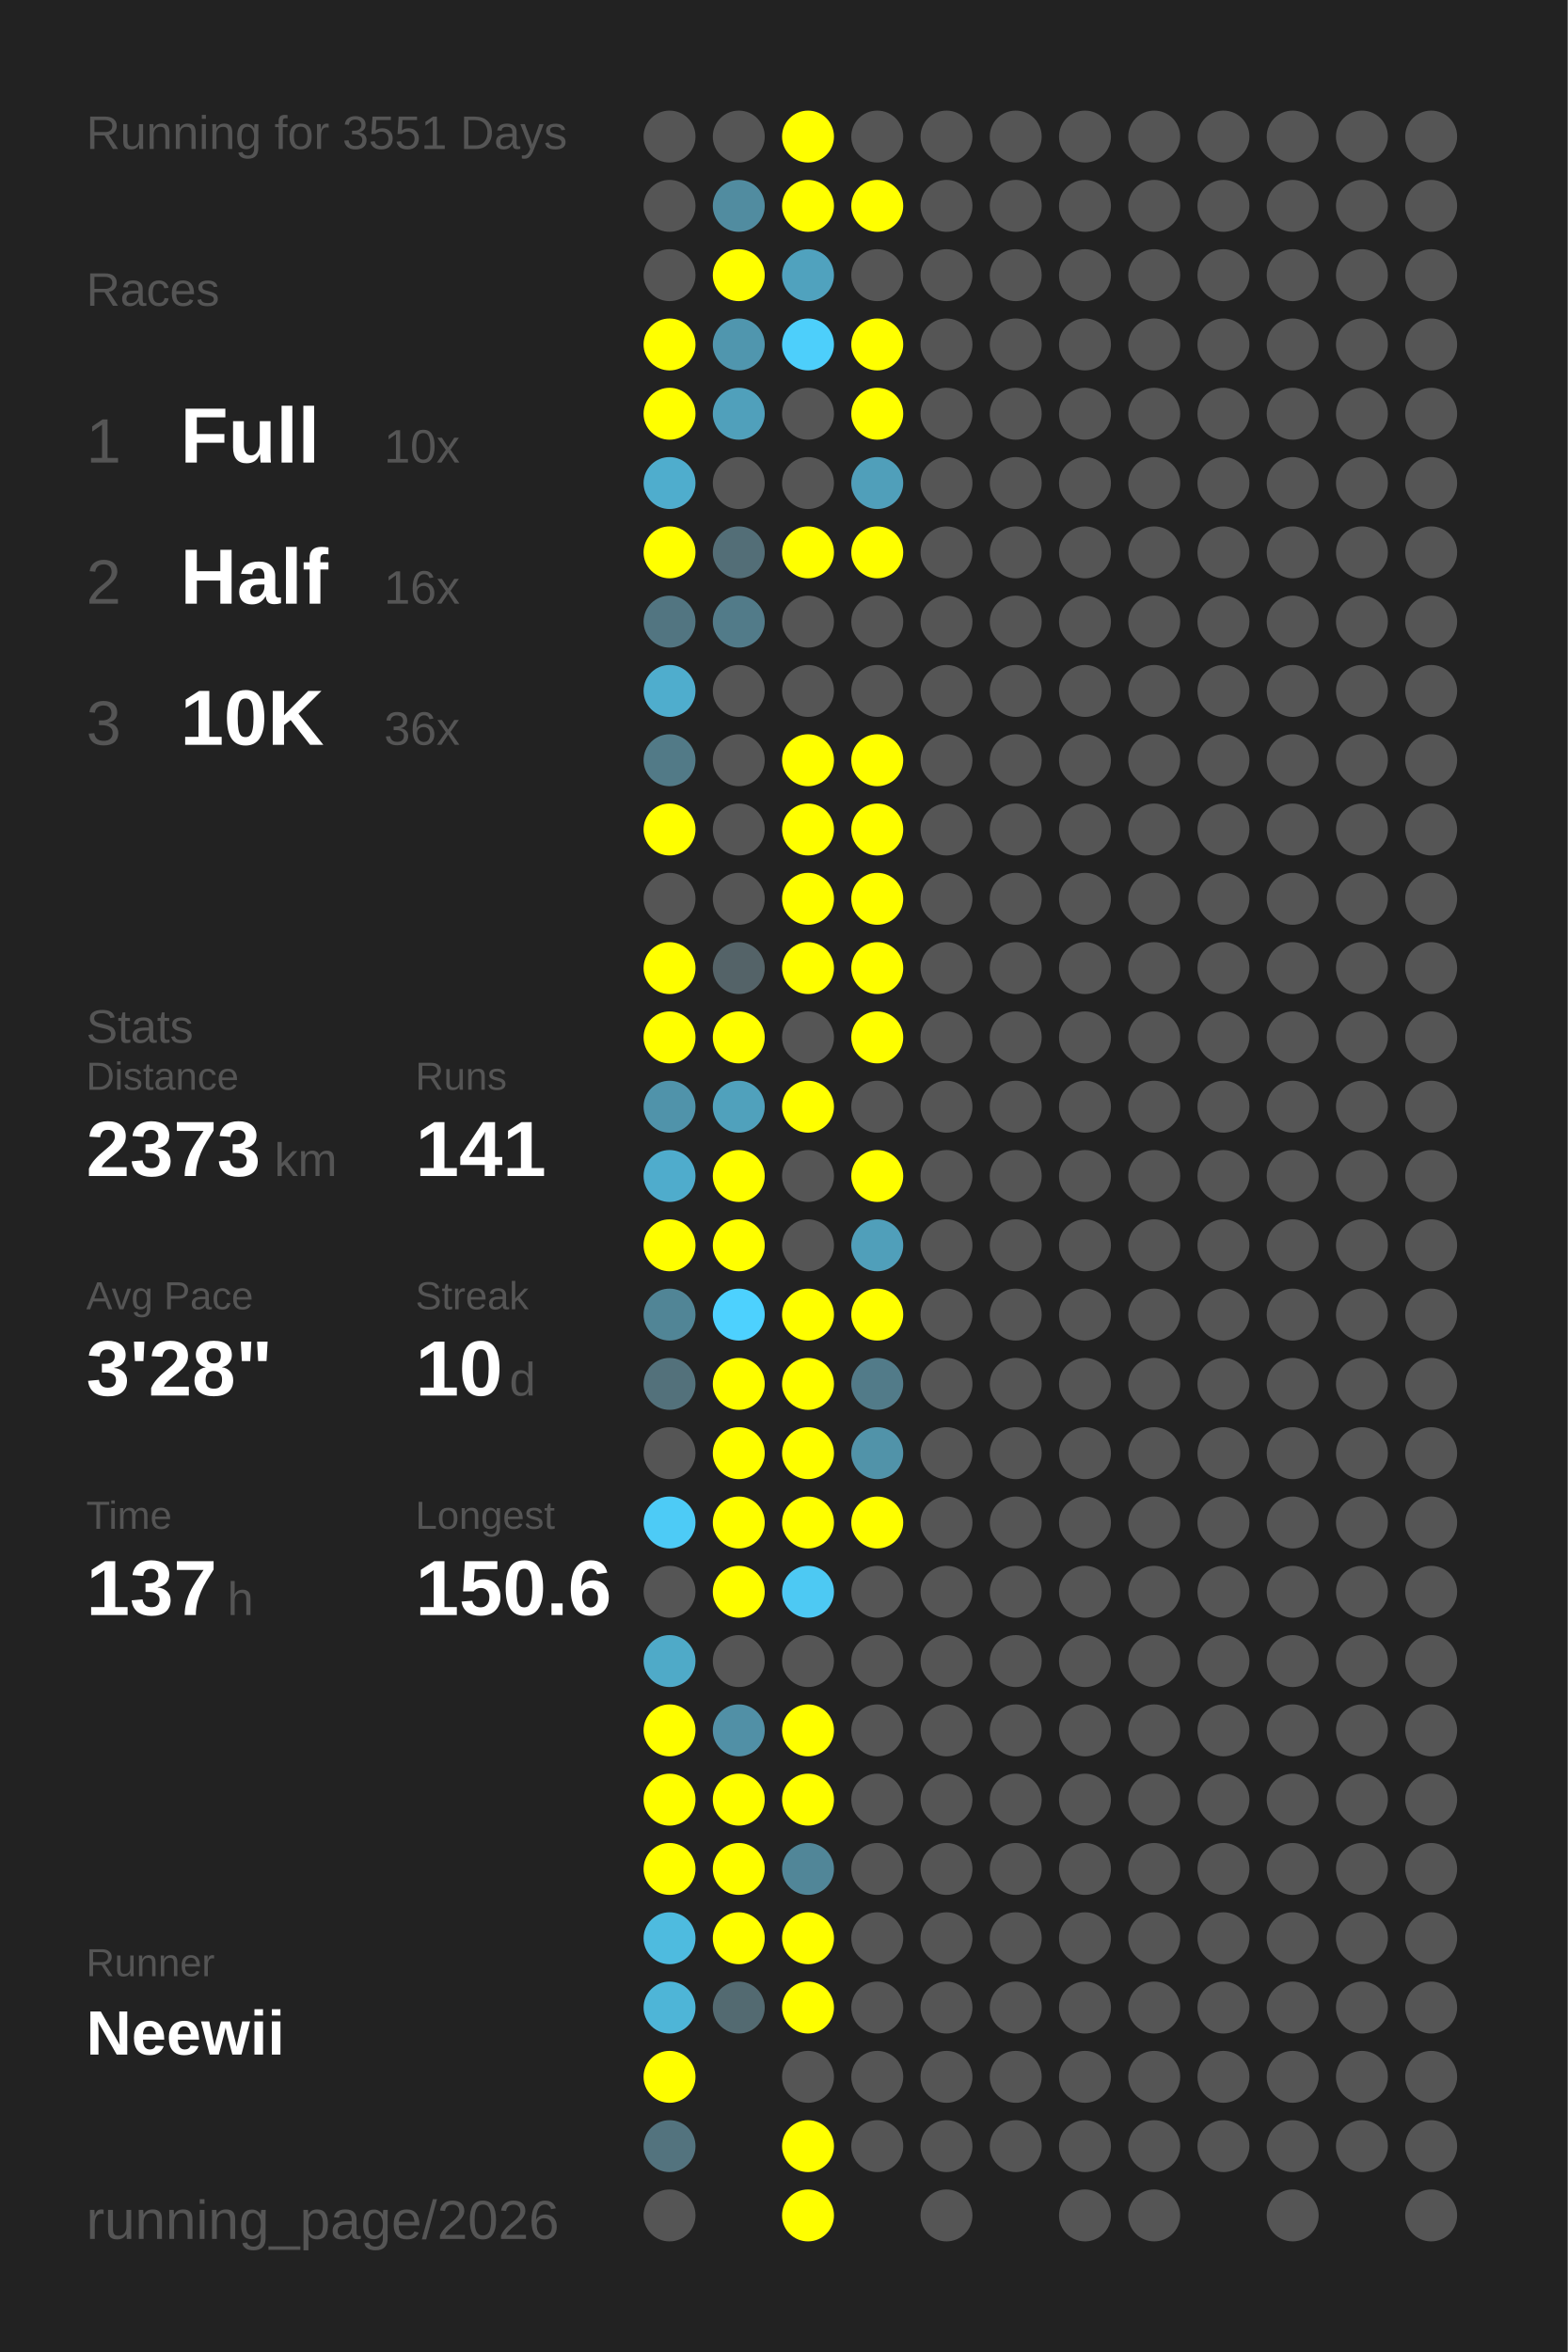
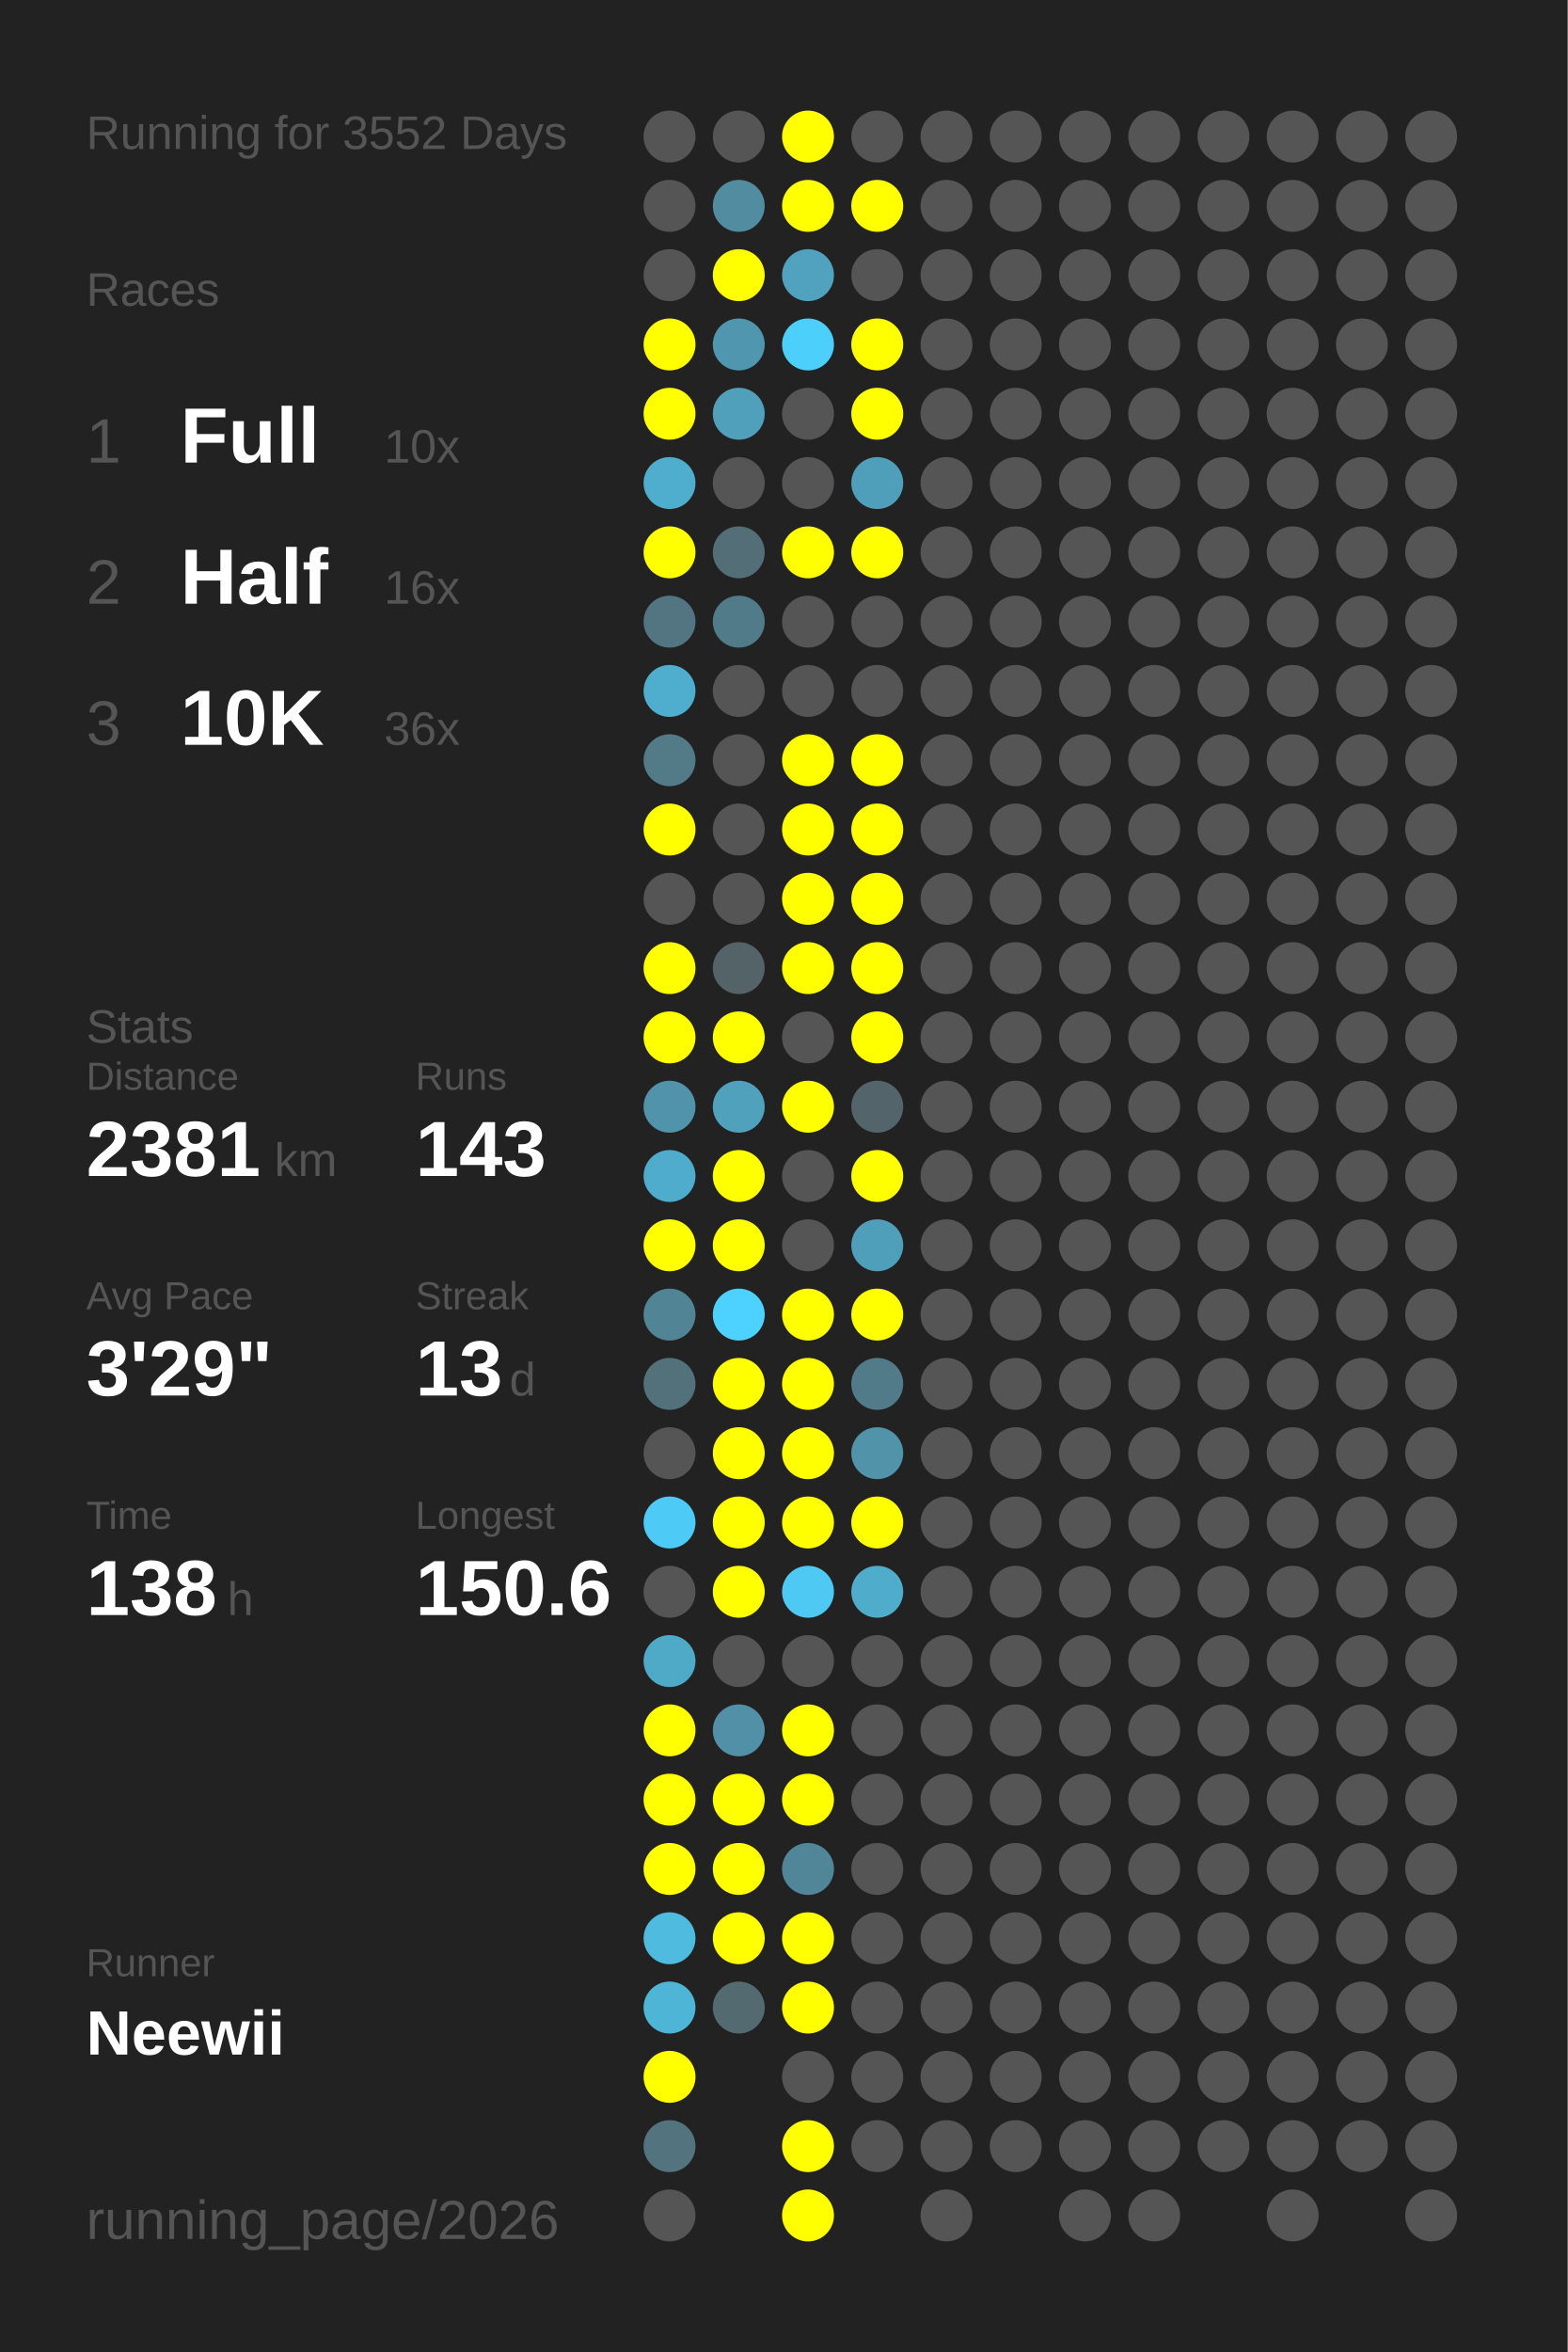
<svg xmlns="http://www.w3.org/2000/svg" baseProfile="full" height="300mm" version="1.1" viewBox="0,0,200,300" width="200mm">
  <defs />
  <rect fill="#222222" height="300" width="200" x="0" y="0" />
-   <text fill="#555555" style="font-size:6px; font-family:Arial;" x="11" y="19">Running for 3551 Days</text>
+   <text fill="#555555" style="font-size:6px; font-family:Arial;" x="11" y="19">Running for 3552 Days</text>
  <text fill="#555555" style="font-size:6px; font-family:Arial;" x="11" y="39">Races</text>
  <text fill="#555555" style="font-size:8px; font-family:Arial;" x="11" y="59">1</text>
  <text fill="#FFFFFF" style="font-size:10px; font-family:Arial; font-weight:bold;" x="23" y="59">Full</text>
  <text fill="#555555" style="font-size:6px; font-family:Arial;" x="49" y="59">10x</text>
  <text fill="#555555" style="font-size:8px; font-family:Arial;" x="11" y="77">2</text>
  <text fill="#FFFFFF" style="font-size:10px; font-family:Arial; font-weight:bold;" x="23" y="77">Half</text>
  <text fill="#555555" style="font-size:6px; font-family:Arial;" x="49" y="77">16x</text>
  <text fill="#555555" style="font-size:8px; font-family:Arial;" x="11" y="95">3</text>
  <text fill="#FFFFFF" style="font-size:10px; font-family:Arial; font-weight:bold;" x="23" y="95">10K</text>
  <text fill="#555555" style="font-size:6px; font-family:Arial;" x="49" y="95">36x</text>
  <text fill="#555555" style="font-size:6px; font-family:Arial;" x="11" y="133">Stats</text>
  <text fill="#555555" style="font-size:5px; font-family:Arial;" x="11" y="139">Distance</text>
-   <text fill="#FFFFFF" style="font-size:10px; font-family:Arial; font-weight:bold;" x="11" y="150">2373</text>
+   <text fill="#FFFFFF" style="font-size:10px; font-family:Arial; font-weight:bold;" x="11" y="150">2381</text>
  <text fill="#555555" style="font-size:6px; font-family:Arial;" x="35" y="150">km</text>
  <text fill="#555555" style="font-size:5px; font-family:Arial;" x="53" y="139">Runs</text>
-   <text fill="#FFFFFF" style="font-size:10px; font-family:Arial; font-weight:bold;" x="53" y="150">141</text>
+   <text fill="#FFFFFF" style="font-size:10px; font-family:Arial; font-weight:bold;" x="53" y="150">143</text>
  <text fill="#555555" style="font-size:5px; font-family:Arial;" x="11" y="167">Avg Pace</text>
-   <text fill="#FFFFFF" style="font-size:10px; font-family:Arial; font-weight:bold;" x="11" y="178">3'28"</text>
+   <text fill="#FFFFFF" style="font-size:10px; font-family:Arial; font-weight:bold;" x="11" y="178">3'29"</text>
  <text fill="#555555" style="font-size:5px; font-family:Arial;" x="53" y="167">Streak</text>
-   <text fill="#FFFFFF" style="font-size:10px; font-family:Arial; font-weight:bold;" x="53" y="178">10</text>
+   <text fill="#FFFFFF" style="font-size:10px; font-family:Arial; font-weight:bold;" x="53" y="178">13</text>
  <text fill="#555555" style="font-size:6px; font-family:Arial;" x="65" y="178">d</text>
  <text fill="#555555" style="font-size:5px; font-family:Arial;" x="11" y="195">Time</text>
-   <text fill="#FFFFFF" style="font-size:10px; font-family:Arial; font-weight:bold;" x="11" y="206">137</text>
+   <text fill="#FFFFFF" style="font-size:10px; font-family:Arial; font-weight:bold;" x="11" y="206">138</text>
  <text fill="#555555" style="font-size:6px; font-family:Arial;" x="29" y="206">h</text>
  <text fill="#555555" style="font-size:5px; font-family:Arial;" x="53" y="195">Longest</text>
  <text fill="#FFFFFF" style="font-size:10px; font-family:Arial; font-weight:bold;" x="53" y="206">150.6</text>
  <text fill="#555555" style="font-size:5px; font-family:Arial;" x="11" y="252.065">Runner</text>
  <text fill="#FFFFFF" style="font-size:8px; font-family:Arial; font-weight:bold;" x="11" y="262.065">Neewii</text>
  <text fill="#555555" style="font-size:7px; font-family:Arial;" x="11" y="285.581">running_page/2026</text>
  <circle cx="85.417" cy="17.419" fill="#555555" r="3.312" />
  <circle cx="85.417" cy="26.258" fill="#555555" r="3.312" />
  <circle cx="85.417" cy="35.097" fill="#555555" r="3.312" />
  <circle cx="85.417" cy="43.935" fill="#FFFF00" r="3.312" />
  <circle cx="85.417" cy="52.774" fill="#FFFF00" r="3.312" />
  <circle cx="85.417" cy="61.613" fill="#4fadcd" r="3.312" />
  <circle cx="85.417" cy="70.452" fill="#FFFF00" r="3.312" />
  <circle cx="85.417" cy="79.29" fill="#527581" r="3.312" />
  <circle cx="85.417" cy="88.129" fill="#4fadcd" r="3.312" />
  <circle cx="85.417" cy="96.968" fill="#527a87" r="3.312" />
  <circle cx="85.417" cy="105.806" fill="#FFFF00" r="3.312" />
  <circle cx="85.417" cy="114.645" fill="#555555" r="3.312" />
  <circle cx="85.417" cy="123.484" fill="#FFFF00" r="3.312" />
  <circle cx="85.417" cy="132.323" fill="#FFFF00" r="3.312" />
  <circle cx="85.417" cy="141.161" fill="#5093aa" r="3.312" />
  <circle cx="85.417" cy="150" fill="#4faccc" r="3.312" />
  <circle cx="85.417" cy="158.839" fill="#FFFF00" r="3.312" />
  <circle cx="85.417" cy="167.677" fill="#518596" r="3.312" />
  <circle cx="85.417" cy="176.516" fill="#53717b" r="3.312" />
  <circle cx="85.417" cy="185.355" fill="#555555" r="3.312" />
  <circle cx="85.417" cy="194.194" fill="#4dcbf6" r="3.312" />
  <circle cx="85.417" cy="203.032" fill="#555555" r="3.312" />
  <circle cx="85.417" cy="211.871" fill="#4faac8" r="3.312" />
  <circle cx="85.417" cy="220.71" fill="#FFFF00" r="3.312" />
  <circle cx="85.417" cy="229.548" fill="#FFFF00" r="3.312" />
  <circle cx="85.417" cy="238.387" fill="#FFFF00" r="3.312" />
  <circle cx="85.417" cy="247.226" fill="#4ebbdf" r="3.312" />
  <circle cx="85.417" cy="256.065" fill="#4eb5d7" r="3.312" />
  <circle cx="85.417" cy="264.903" fill="#FFFF00" r="3.312" />
  <circle cx="85.417" cy="273.742" fill="#53737e" r="3.312" />
  <circle cx="85.417" cy="282.581" fill="#555555" r="3.312" />
  <circle cx="94.25" cy="17.419" fill="#555555" r="3.312" />
  <circle cx="94.25" cy="26.258" fill="#518ca0" r="3.312" />
  <circle cx="94.25" cy="35.097" fill="#FFFF00" r="3.312" />
  <circle cx="94.25" cy="43.935" fill="#5096ae" r="3.312" />
  <circle cx="94.25" cy="52.774" fill="#50a0bb" r="3.312" />
  <circle cx="94.25" cy="61.613" fill="#555555" r="3.312" />
  <circle cx="94.25" cy="70.452" fill="#536e77" r="3.312" />
  <circle cx="94.25" cy="79.29" fill="#527b89" r="3.312" />
  <circle cx="94.25" cy="88.129" fill="#555555" r="3.312" />
  <circle cx="94.25" cy="96.968" fill="#555555" r="3.312" />
  <circle cx="94.25" cy="105.806" fill="#555555" r="3.312" />
  <circle cx="94.25" cy="114.645" fill="#555555" r="3.312" />
  <circle cx="94.25" cy="123.484" fill="#546368" r="3.312" />
  <circle cx="94.25" cy="132.323" fill="#FFFF00" r="3.312" />
  <circle cx="94.25" cy="141.161" fill="#50a1bc" r="3.312" />
  <circle cx="94.25" cy="150" fill="#FFFF00" r="3.312" />
  <circle cx="94.25" cy="158.839" fill="#FFFF00" r="3.312" />
  <circle cx="94.25" cy="167.677" fill="#4dd1fe" r="3.312" />
  <circle cx="94.25" cy="176.516" fill="#FFFF00" r="3.312" />
  <circle cx="94.25" cy="185.355" fill="#FFFF00" r="3.312" />
  <circle cx="94.25" cy="194.194" fill="#FFFF00" r="3.312" />
  <circle cx="94.25" cy="203.032" fill="#FFFF00" r="3.312" />
  <circle cx="94.25" cy="211.871" fill="#555555" r="3.312" />
  <circle cx="94.25" cy="220.71" fill="#5190a6" r="3.312" />
  <circle cx="94.25" cy="229.548" fill="#FFFF00" r="3.312" />
  <circle cx="94.25" cy="238.387" fill="#FFFF00" r="3.312" />
  <circle cx="94.25" cy="247.226" fill="#FFFF00" r="3.312" />
  <circle cx="94.25" cy="256.065" fill="#536a71" r="3.312" />
  <circle cx="103.083" cy="17.419" fill="#FFFF00" r="3.312" />
  <circle cx="103.083" cy="26.258" fill="#FFFF00" r="3.312" />
  <circle cx="103.083" cy="35.097" fill="#50a2be" r="3.312" />
  <circle cx="103.083" cy="43.935" fill="#4dcffb" r="3.312" />
  <circle cx="103.083" cy="52.774" fill="#555555" r="3.312" />
  <circle cx="103.083" cy="61.613" fill="#555555" r="3.312" />
  <circle cx="103.083" cy="70.452" fill="#FFFF00" r="3.312" />
  <circle cx="103.083" cy="79.29" fill="#555555" r="3.312" />
  <circle cx="103.083" cy="88.129" fill="#555555" r="3.312" />
  <circle cx="103.083" cy="96.968" fill="#FFFF00" r="3.312" />
  <circle cx="103.083" cy="105.806" fill="#FFFF00" r="3.312" />
  <circle cx="103.083" cy="114.645" fill="#FFFF00" r="3.312" />
  <circle cx="103.083" cy="123.484" fill="#FFFF00" r="3.312" />
  <circle cx="103.083" cy="132.323" fill="#555555" r="3.312" />
  <circle cx="103.083" cy="141.161" fill="#FFFF00" r="3.312" />
  <circle cx="103.083" cy="150" fill="#555555" r="3.312" />
  <circle cx="103.083" cy="158.839" fill="#555555" r="3.312" />
  <circle cx="103.083" cy="167.677" fill="#FFFF00" r="3.312" />
  <circle cx="103.083" cy="176.516" fill="#FFFF00" r="3.312" />
  <circle cx="103.083" cy="185.355" fill="#FFFF00" r="3.312" />
  <circle cx="103.083" cy="194.194" fill="#FFFF00" r="3.312" />
  <circle cx="103.083" cy="203.032" fill="#4dc9f3" r="3.312" />
  <circle cx="103.083" cy="211.871" fill="#555555" r="3.312" />
  <circle cx="103.083" cy="220.71" fill="#FFFF00" r="3.312" />
  <circle cx="103.083" cy="229.548" fill="#FFFF00" r="3.312" />
  <circle cx="103.083" cy="238.387" fill="#518698" r="3.312" />
  <circle cx="103.083" cy="247.226" fill="#FFFF00" r="3.312" />
  <circle cx="103.083" cy="256.065" fill="#FFFF00" r="3.312" />
  <circle cx="103.083" cy="264.903" fill="#555555" r="3.312" />
  <circle cx="103.083" cy="273.742" fill="#FFFF00" r="3.312" />
  <circle cx="103.083" cy="282.581" fill="#FFFF00" r="3.312" />
  <circle cx="111.917" cy="17.419" fill="#555555" r="3.312" />
  <circle cx="111.917" cy="26.258" fill="#FFFF00" r="3.312" />
  <circle cx="111.917" cy="35.097" fill="#555555" r="3.312" />
  <circle cx="111.917" cy="43.935" fill="#FFFF00" r="3.312" />
  <circle cx="111.917" cy="52.774" fill="#FFFF00" r="3.312" />
  <circle cx="111.917" cy="61.613" fill="#509fba" r="3.312" />
  <circle cx="111.917" cy="70.452" fill="#FFFF00" r="3.312" />
  <circle cx="111.917" cy="79.29" fill="#555555" r="3.312" />
  <circle cx="111.917" cy="88.129" fill="#555555" r="3.312" />
  <circle cx="111.917" cy="96.968" fill="#FFFF00" r="3.312" />
  <circle cx="111.917" cy="105.806" fill="#FFFF00" r="3.312" />
  <circle cx="111.917" cy="114.645" fill="#FFFF00" r="3.312" />
  <circle cx="111.917" cy="123.484" fill="#FFFF00" r="3.312" />
  <circle cx="111.917" cy="132.323" fill="#FFFF00" r="3.312" />
-   <circle cx="111.917" cy="141.161" fill="#555555" r="3.312" />
+   <circle cx="111.917" cy="141.161" fill="#53656b" r="3.312" />
  <circle cx="111.917" cy="150" fill="#FFFF00" r="3.312" />
  <circle cx="111.917" cy="158.839" fill="#509fba" r="3.312" />
  <circle cx="111.917" cy="167.677" fill="#FFFF00" r="3.312" />
  <circle cx="111.917" cy="176.516" fill="#527b89" r="3.312" />
  <circle cx="111.917" cy="185.355" fill="#5193a9" r="3.312" />
  <circle cx="111.917" cy="194.194" fill="#FFFF00" r="3.312" />
-   <circle cx="111.917" cy="203.032" fill="#555555" r="3.312" />
+   <circle cx="111.917" cy="203.032" fill="#4faccb" r="3.312" />
  <circle cx="111.917" cy="211.871" fill="#555555" r="3.312" />
  <circle cx="111.917" cy="220.71" fill="#555555" r="3.312" />
  <circle cx="111.917" cy="229.548" fill="#555555" r="3.312" />
  <circle cx="111.917" cy="238.387" fill="#555555" r="3.312" />
  <circle cx="111.917" cy="247.226" fill="#555555" r="3.312" />
  <circle cx="111.917" cy="256.065" fill="#555555" r="3.312" />
  <circle cx="111.917" cy="264.903" fill="#555555" r="3.312" />
  <circle cx="111.917" cy="273.742" fill="#555555" r="3.312" />
  <circle cx="120.75" cy="17.419" fill="#555555" r="3.312" />
  <circle cx="120.75" cy="26.258" fill="#555555" r="3.312" />
  <circle cx="120.75" cy="35.097" fill="#555555" r="3.312" />
  <circle cx="120.75" cy="43.935" fill="#555555" r="3.312" />
  <circle cx="120.75" cy="52.774" fill="#555555" r="3.312" />
  <circle cx="120.75" cy="61.613" fill="#555555" r="3.312" />
  <circle cx="120.75" cy="70.452" fill="#555555" r="3.312" />
  <circle cx="120.75" cy="79.29" fill="#555555" r="3.312" />
  <circle cx="120.75" cy="88.129" fill="#555555" r="3.312" />
  <circle cx="120.75" cy="96.968" fill="#555555" r="3.312" />
  <circle cx="120.75" cy="105.806" fill="#555555" r="3.312" />
  <circle cx="120.75" cy="114.645" fill="#555555" r="3.312" />
  <circle cx="120.75" cy="123.484" fill="#555555" r="3.312" />
  <circle cx="120.75" cy="132.323" fill="#555555" r="3.312" />
  <circle cx="120.75" cy="141.161" fill="#555555" r="3.312" />
  <circle cx="120.75" cy="150" fill="#555555" r="3.312" />
  <circle cx="120.75" cy="158.839" fill="#555555" r="3.312" />
  <circle cx="120.75" cy="167.677" fill="#555555" r="3.312" />
  <circle cx="120.75" cy="176.516" fill="#555555" r="3.312" />
  <circle cx="120.75" cy="185.355" fill="#555555" r="3.312" />
  <circle cx="120.75" cy="194.194" fill="#555555" r="3.312" />
  <circle cx="120.75" cy="203.032" fill="#555555" r="3.312" />
  <circle cx="120.75" cy="211.871" fill="#555555" r="3.312" />
  <circle cx="120.75" cy="220.71" fill="#555555" r="3.312" />
  <circle cx="120.75" cy="229.548" fill="#555555" r="3.312" />
  <circle cx="120.75" cy="238.387" fill="#555555" r="3.312" />
  <circle cx="120.75" cy="247.226" fill="#555555" r="3.312" />
  <circle cx="120.75" cy="256.065" fill="#555555" r="3.312" />
  <circle cx="120.75" cy="264.903" fill="#555555" r="3.312" />
  <circle cx="120.75" cy="273.742" fill="#555555" r="3.312" />
  <circle cx="120.75" cy="282.581" fill="#555555" r="3.312" />
  <circle cx="129.583" cy="17.419" fill="#555555" r="3.312" />
  <circle cx="129.583" cy="26.258" fill="#555555" r="3.312" />
  <circle cx="129.583" cy="35.097" fill="#555555" r="3.312" />
  <circle cx="129.583" cy="43.935" fill="#555555" r="3.312" />
  <circle cx="129.583" cy="52.774" fill="#555555" r="3.312" />
  <circle cx="129.583" cy="61.613" fill="#555555" r="3.312" />
  <circle cx="129.583" cy="70.452" fill="#555555" r="3.312" />
  <circle cx="129.583" cy="79.29" fill="#555555" r="3.312" />
  <circle cx="129.583" cy="88.129" fill="#555555" r="3.312" />
  <circle cx="129.583" cy="96.968" fill="#555555" r="3.312" />
  <circle cx="129.583" cy="105.806" fill="#555555" r="3.312" />
  <circle cx="129.583" cy="114.645" fill="#555555" r="3.312" />
  <circle cx="129.583" cy="123.484" fill="#555555" r="3.312" />
  <circle cx="129.583" cy="132.323" fill="#555555" r="3.312" />
  <circle cx="129.583" cy="141.161" fill="#555555" r="3.312" />
  <circle cx="129.583" cy="150" fill="#555555" r="3.312" />
  <circle cx="129.583" cy="158.839" fill="#555555" r="3.312" />
  <circle cx="129.583" cy="167.677" fill="#555555" r="3.312" />
  <circle cx="129.583" cy="176.516" fill="#555555" r="3.312" />
  <circle cx="129.583" cy="185.355" fill="#555555" r="3.312" />
  <circle cx="129.583" cy="194.194" fill="#555555" r="3.312" />
  <circle cx="129.583" cy="203.032" fill="#555555" r="3.312" />
  <circle cx="129.583" cy="211.871" fill="#555555" r="3.312" />
  <circle cx="129.583" cy="220.71" fill="#555555" r="3.312" />
  <circle cx="129.583" cy="229.548" fill="#555555" r="3.312" />
  <circle cx="129.583" cy="238.387" fill="#555555" r="3.312" />
  <circle cx="129.583" cy="247.226" fill="#555555" r="3.312" />
  <circle cx="129.583" cy="256.065" fill="#555555" r="3.312" />
  <circle cx="129.583" cy="264.903" fill="#555555" r="3.312" />
  <circle cx="129.583" cy="273.742" fill="#555555" r="3.312" />
  <circle cx="138.417" cy="17.419" fill="#555555" r="3.312" />
  <circle cx="138.417" cy="26.258" fill="#555555" r="3.312" />
  <circle cx="138.417" cy="35.097" fill="#555555" r="3.312" />
  <circle cx="138.417" cy="43.935" fill="#555555" r="3.312" />
  <circle cx="138.417" cy="52.774" fill="#555555" r="3.312" />
  <circle cx="138.417" cy="61.613" fill="#555555" r="3.312" />
  <circle cx="138.417" cy="70.452" fill="#555555" r="3.312" />
  <circle cx="138.417" cy="79.29" fill="#555555" r="3.312" />
  <circle cx="138.417" cy="88.129" fill="#555555" r="3.312" />
  <circle cx="138.417" cy="96.968" fill="#555555" r="3.312" />
  <circle cx="138.417" cy="105.806" fill="#555555" r="3.312" />
  <circle cx="138.417" cy="114.645" fill="#555555" r="3.312" />
  <circle cx="138.417" cy="123.484" fill="#555555" r="3.312" />
  <circle cx="138.417" cy="132.323" fill="#555555" r="3.312" />
  <circle cx="138.417" cy="141.161" fill="#555555" r="3.312" />
  <circle cx="138.417" cy="150" fill="#555555" r="3.312" />
  <circle cx="138.417" cy="158.839" fill="#555555" r="3.312" />
  <circle cx="138.417" cy="167.677" fill="#555555" r="3.312" />
  <circle cx="138.417" cy="176.516" fill="#555555" r="3.312" />
  <circle cx="138.417" cy="185.355" fill="#555555" r="3.312" />
  <circle cx="138.417" cy="194.194" fill="#555555" r="3.312" />
  <circle cx="138.417" cy="203.032" fill="#555555" r="3.312" />
  <circle cx="138.417" cy="211.871" fill="#555555" r="3.312" />
  <circle cx="138.417" cy="220.71" fill="#555555" r="3.312" />
  <circle cx="138.417" cy="229.548" fill="#555555" r="3.312" />
  <circle cx="138.417" cy="238.387" fill="#555555" r="3.312" />
  <circle cx="138.417" cy="247.226" fill="#555555" r="3.312" />
  <circle cx="138.417" cy="256.065" fill="#555555" r="3.312" />
  <circle cx="138.417" cy="264.903" fill="#555555" r="3.312" />
  <circle cx="138.417" cy="273.742" fill="#555555" r="3.312" />
  <circle cx="138.417" cy="282.581" fill="#555555" r="3.312" />
  <circle cx="147.25" cy="17.419" fill="#555555" r="3.312" />
  <circle cx="147.25" cy="26.258" fill="#555555" r="3.312" />
  <circle cx="147.25" cy="35.097" fill="#555555" r="3.312" />
  <circle cx="147.25" cy="43.935" fill="#555555" r="3.312" />
  <circle cx="147.25" cy="52.774" fill="#555555" r="3.312" />
  <circle cx="147.25" cy="61.613" fill="#555555" r="3.312" />
  <circle cx="147.25" cy="70.452" fill="#555555" r="3.312" />
  <circle cx="147.25" cy="79.29" fill="#555555" r="3.312" />
  <circle cx="147.25" cy="88.129" fill="#555555" r="3.312" />
  <circle cx="147.25" cy="96.968" fill="#555555" r="3.312" />
  <circle cx="147.25" cy="105.806" fill="#555555" r="3.312" />
  <circle cx="147.25" cy="114.645" fill="#555555" r="3.312" />
  <circle cx="147.25" cy="123.484" fill="#555555" r="3.312" />
  <circle cx="147.25" cy="132.323" fill="#555555" r="3.312" />
  <circle cx="147.25" cy="141.161" fill="#555555" r="3.312" />
  <circle cx="147.25" cy="150" fill="#555555" r="3.312" />
  <circle cx="147.25" cy="158.839" fill="#555555" r="3.312" />
  <circle cx="147.25" cy="167.677" fill="#555555" r="3.312" />
  <circle cx="147.25" cy="176.516" fill="#555555" r="3.312" />
  <circle cx="147.25" cy="185.355" fill="#555555" r="3.312" />
  <circle cx="147.25" cy="194.194" fill="#555555" r="3.312" />
  <circle cx="147.25" cy="203.032" fill="#555555" r="3.312" />
  <circle cx="147.25" cy="211.871" fill="#555555" r="3.312" />
  <circle cx="147.25" cy="220.71" fill="#555555" r="3.312" />
  <circle cx="147.25" cy="229.548" fill="#555555" r="3.312" />
  <circle cx="147.25" cy="238.387" fill="#555555" r="3.312" />
  <circle cx="147.25" cy="247.226" fill="#555555" r="3.312" />
  <circle cx="147.25" cy="256.065" fill="#555555" r="3.312" />
  <circle cx="147.25" cy="264.903" fill="#555555" r="3.312" />
  <circle cx="147.25" cy="273.742" fill="#555555" r="3.312" />
  <circle cx="147.25" cy="282.581" fill="#555555" r="3.312" />
  <circle cx="156.083" cy="17.419" fill="#555555" r="3.312" />
  <circle cx="156.083" cy="26.258" fill="#555555" r="3.312" />
  <circle cx="156.083" cy="35.097" fill="#555555" r="3.312" />
  <circle cx="156.083" cy="43.935" fill="#555555" r="3.312" />
  <circle cx="156.083" cy="52.774" fill="#555555" r="3.312" />
  <circle cx="156.083" cy="61.613" fill="#555555" r="3.312" />
  <circle cx="156.083" cy="70.452" fill="#555555" r="3.312" />
  <circle cx="156.083" cy="79.29" fill="#555555" r="3.312" />
  <circle cx="156.083" cy="88.129" fill="#555555" r="3.312" />
  <circle cx="156.083" cy="96.968" fill="#555555" r="3.312" />
  <circle cx="156.083" cy="105.806" fill="#555555" r="3.312" />
  <circle cx="156.083" cy="114.645" fill="#555555" r="3.312" />
  <circle cx="156.083" cy="123.484" fill="#555555" r="3.312" />
  <circle cx="156.083" cy="132.323" fill="#555555" r="3.312" />
  <circle cx="156.083" cy="141.161" fill="#555555" r="3.312" />
  <circle cx="156.083" cy="150" fill="#555555" r="3.312" />
  <circle cx="156.083" cy="158.839" fill="#555555" r="3.312" />
  <circle cx="156.083" cy="167.677" fill="#555555" r="3.312" />
  <circle cx="156.083" cy="176.516" fill="#555555" r="3.312" />
  <circle cx="156.083" cy="185.355" fill="#555555" r="3.312" />
  <circle cx="156.083" cy="194.194" fill="#555555" r="3.312" />
  <circle cx="156.083" cy="203.032" fill="#555555" r="3.312" />
  <circle cx="156.083" cy="211.871" fill="#555555" r="3.312" />
  <circle cx="156.083" cy="220.71" fill="#555555" r="3.312" />
  <circle cx="156.083" cy="229.548" fill="#555555" r="3.312" />
  <circle cx="156.083" cy="238.387" fill="#555555" r="3.312" />
  <circle cx="156.083" cy="247.226" fill="#555555" r="3.312" />
  <circle cx="156.083" cy="256.065" fill="#555555" r="3.312" />
  <circle cx="156.083" cy="264.903" fill="#555555" r="3.312" />
  <circle cx="156.083" cy="273.742" fill="#555555" r="3.312" />
  <circle cx="164.917" cy="17.419" fill="#555555" r="3.312" />
  <circle cx="164.917" cy="26.258" fill="#555555" r="3.312" />
  <circle cx="164.917" cy="35.097" fill="#555555" r="3.312" />
  <circle cx="164.917" cy="43.935" fill="#555555" r="3.312" />
  <circle cx="164.917" cy="52.774" fill="#555555" r="3.312" />
  <circle cx="164.917" cy="61.613" fill="#555555" r="3.312" />
  <circle cx="164.917" cy="70.452" fill="#555555" r="3.312" />
  <circle cx="164.917" cy="79.29" fill="#555555" r="3.312" />
  <circle cx="164.917" cy="88.129" fill="#555555" r="3.312" />
  <circle cx="164.917" cy="96.968" fill="#555555" r="3.312" />
  <circle cx="164.917" cy="105.806" fill="#555555" r="3.312" />
  <circle cx="164.917" cy="114.645" fill="#555555" r="3.312" />
  <circle cx="164.917" cy="123.484" fill="#555555" r="3.312" />
  <circle cx="164.917" cy="132.323" fill="#555555" r="3.312" />
  <circle cx="164.917" cy="141.161" fill="#555555" r="3.312" />
  <circle cx="164.917" cy="150" fill="#555555" r="3.312" />
  <circle cx="164.917" cy="158.839" fill="#555555" r="3.312" />
  <circle cx="164.917" cy="167.677" fill="#555555" r="3.312" />
  <circle cx="164.917" cy="176.516" fill="#555555" r="3.312" />
  <circle cx="164.917" cy="185.355" fill="#555555" r="3.312" />
  <circle cx="164.917" cy="194.194" fill="#555555" r="3.312" />
  <circle cx="164.917" cy="203.032" fill="#555555" r="3.312" />
  <circle cx="164.917" cy="211.871" fill="#555555" r="3.312" />
  <circle cx="164.917" cy="220.71" fill="#555555" r="3.312" />
  <circle cx="164.917" cy="229.548" fill="#555555" r="3.312" />
  <circle cx="164.917" cy="238.387" fill="#555555" r="3.312" />
  <circle cx="164.917" cy="247.226" fill="#555555" r="3.312" />
  <circle cx="164.917" cy="256.065" fill="#555555" r="3.312" />
  <circle cx="164.917" cy="264.903" fill="#555555" r="3.312" />
  <circle cx="164.917" cy="273.742" fill="#555555" r="3.312" />
  <circle cx="164.917" cy="282.581" fill="#555555" r="3.312" />
  <circle cx="173.75" cy="17.419" fill="#555555" r="3.312" />
  <circle cx="173.75" cy="26.258" fill="#555555" r="3.312" />
  <circle cx="173.75" cy="35.097" fill="#555555" r="3.312" />
  <circle cx="173.75" cy="43.935" fill="#555555" r="3.312" />
  <circle cx="173.75" cy="52.774" fill="#555555" r="3.312" />
  <circle cx="173.75" cy="61.613" fill="#555555" r="3.312" />
  <circle cx="173.75" cy="70.452" fill="#555555" r="3.312" />
  <circle cx="173.75" cy="79.29" fill="#555555" r="3.312" />
  <circle cx="173.75" cy="88.129" fill="#555555" r="3.312" />
  <circle cx="173.75" cy="96.968" fill="#555555" r="3.312" />
  <circle cx="173.75" cy="105.806" fill="#555555" r="3.312" />
  <circle cx="173.75" cy="114.645" fill="#555555" r="3.312" />
  <circle cx="173.75" cy="123.484" fill="#555555" r="3.312" />
  <circle cx="173.75" cy="132.323" fill="#555555" r="3.312" />
  <circle cx="173.75" cy="141.161" fill="#555555" r="3.312" />
  <circle cx="173.75" cy="150" fill="#555555" r="3.312" />
  <circle cx="173.75" cy="158.839" fill="#555555" r="3.312" />
  <circle cx="173.75" cy="167.677" fill="#555555" r="3.312" />
  <circle cx="173.75" cy="176.516" fill="#555555" r="3.312" />
  <circle cx="173.75" cy="185.355" fill="#555555" r="3.312" />
  <circle cx="173.75" cy="194.194" fill="#555555" r="3.312" />
  <circle cx="173.75" cy="203.032" fill="#555555" r="3.312" />
  <circle cx="173.75" cy="211.871" fill="#555555" r="3.312" />
  <circle cx="173.75" cy="220.71" fill="#555555" r="3.312" />
  <circle cx="173.75" cy="229.548" fill="#555555" r="3.312" />
  <circle cx="173.75" cy="238.387" fill="#555555" r="3.312" />
  <circle cx="173.75" cy="247.226" fill="#555555" r="3.312" />
  <circle cx="173.75" cy="256.065" fill="#555555" r="3.312" />
  <circle cx="173.75" cy="264.903" fill="#555555" r="3.312" />
  <circle cx="173.75" cy="273.742" fill="#555555" r="3.312" />
  <circle cx="182.583" cy="17.419" fill="#555555" r="3.312" />
  <circle cx="182.583" cy="26.258" fill="#555555" r="3.312" />
  <circle cx="182.583" cy="35.097" fill="#555555" r="3.312" />
  <circle cx="182.583" cy="43.935" fill="#555555" r="3.312" />
  <circle cx="182.583" cy="52.774" fill="#555555" r="3.312" />
  <circle cx="182.583" cy="61.613" fill="#555555" r="3.312" />
  <circle cx="182.583" cy="70.452" fill="#555555" r="3.312" />
  <circle cx="182.583" cy="79.29" fill="#555555" r="3.312" />
  <circle cx="182.583" cy="88.129" fill="#555555" r="3.312" />
  <circle cx="182.583" cy="96.968" fill="#555555" r="3.312" />
  <circle cx="182.583" cy="105.806" fill="#555555" r="3.312" />
  <circle cx="182.583" cy="114.645" fill="#555555" r="3.312" />
  <circle cx="182.583" cy="123.484" fill="#555555" r="3.312" />
  <circle cx="182.583" cy="132.323" fill="#555555" r="3.312" />
  <circle cx="182.583" cy="141.161" fill="#555555" r="3.312" />
  <circle cx="182.583" cy="150" fill="#555555" r="3.312" />
  <circle cx="182.583" cy="158.839" fill="#555555" r="3.312" />
  <circle cx="182.583" cy="167.677" fill="#555555" r="3.312" />
  <circle cx="182.583" cy="176.516" fill="#555555" r="3.312" />
  <circle cx="182.583" cy="185.355" fill="#555555" r="3.312" />
  <circle cx="182.583" cy="194.194" fill="#555555" r="3.312" />
  <circle cx="182.583" cy="203.032" fill="#555555" r="3.312" />
  <circle cx="182.583" cy="211.871" fill="#555555" r="3.312" />
  <circle cx="182.583" cy="220.71" fill="#555555" r="3.312" />
  <circle cx="182.583" cy="229.548" fill="#555555" r="3.312" />
  <circle cx="182.583" cy="238.387" fill="#555555" r="3.312" />
  <circle cx="182.583" cy="247.226" fill="#555555" r="3.312" />
  <circle cx="182.583" cy="256.065" fill="#555555" r="3.312" />
  <circle cx="182.583" cy="264.903" fill="#555555" r="3.312" />
  <circle cx="182.583" cy="273.742" fill="#555555" r="3.312" />
  <circle cx="182.583" cy="282.581" fill="#555555" r="3.312" />
</svg>
